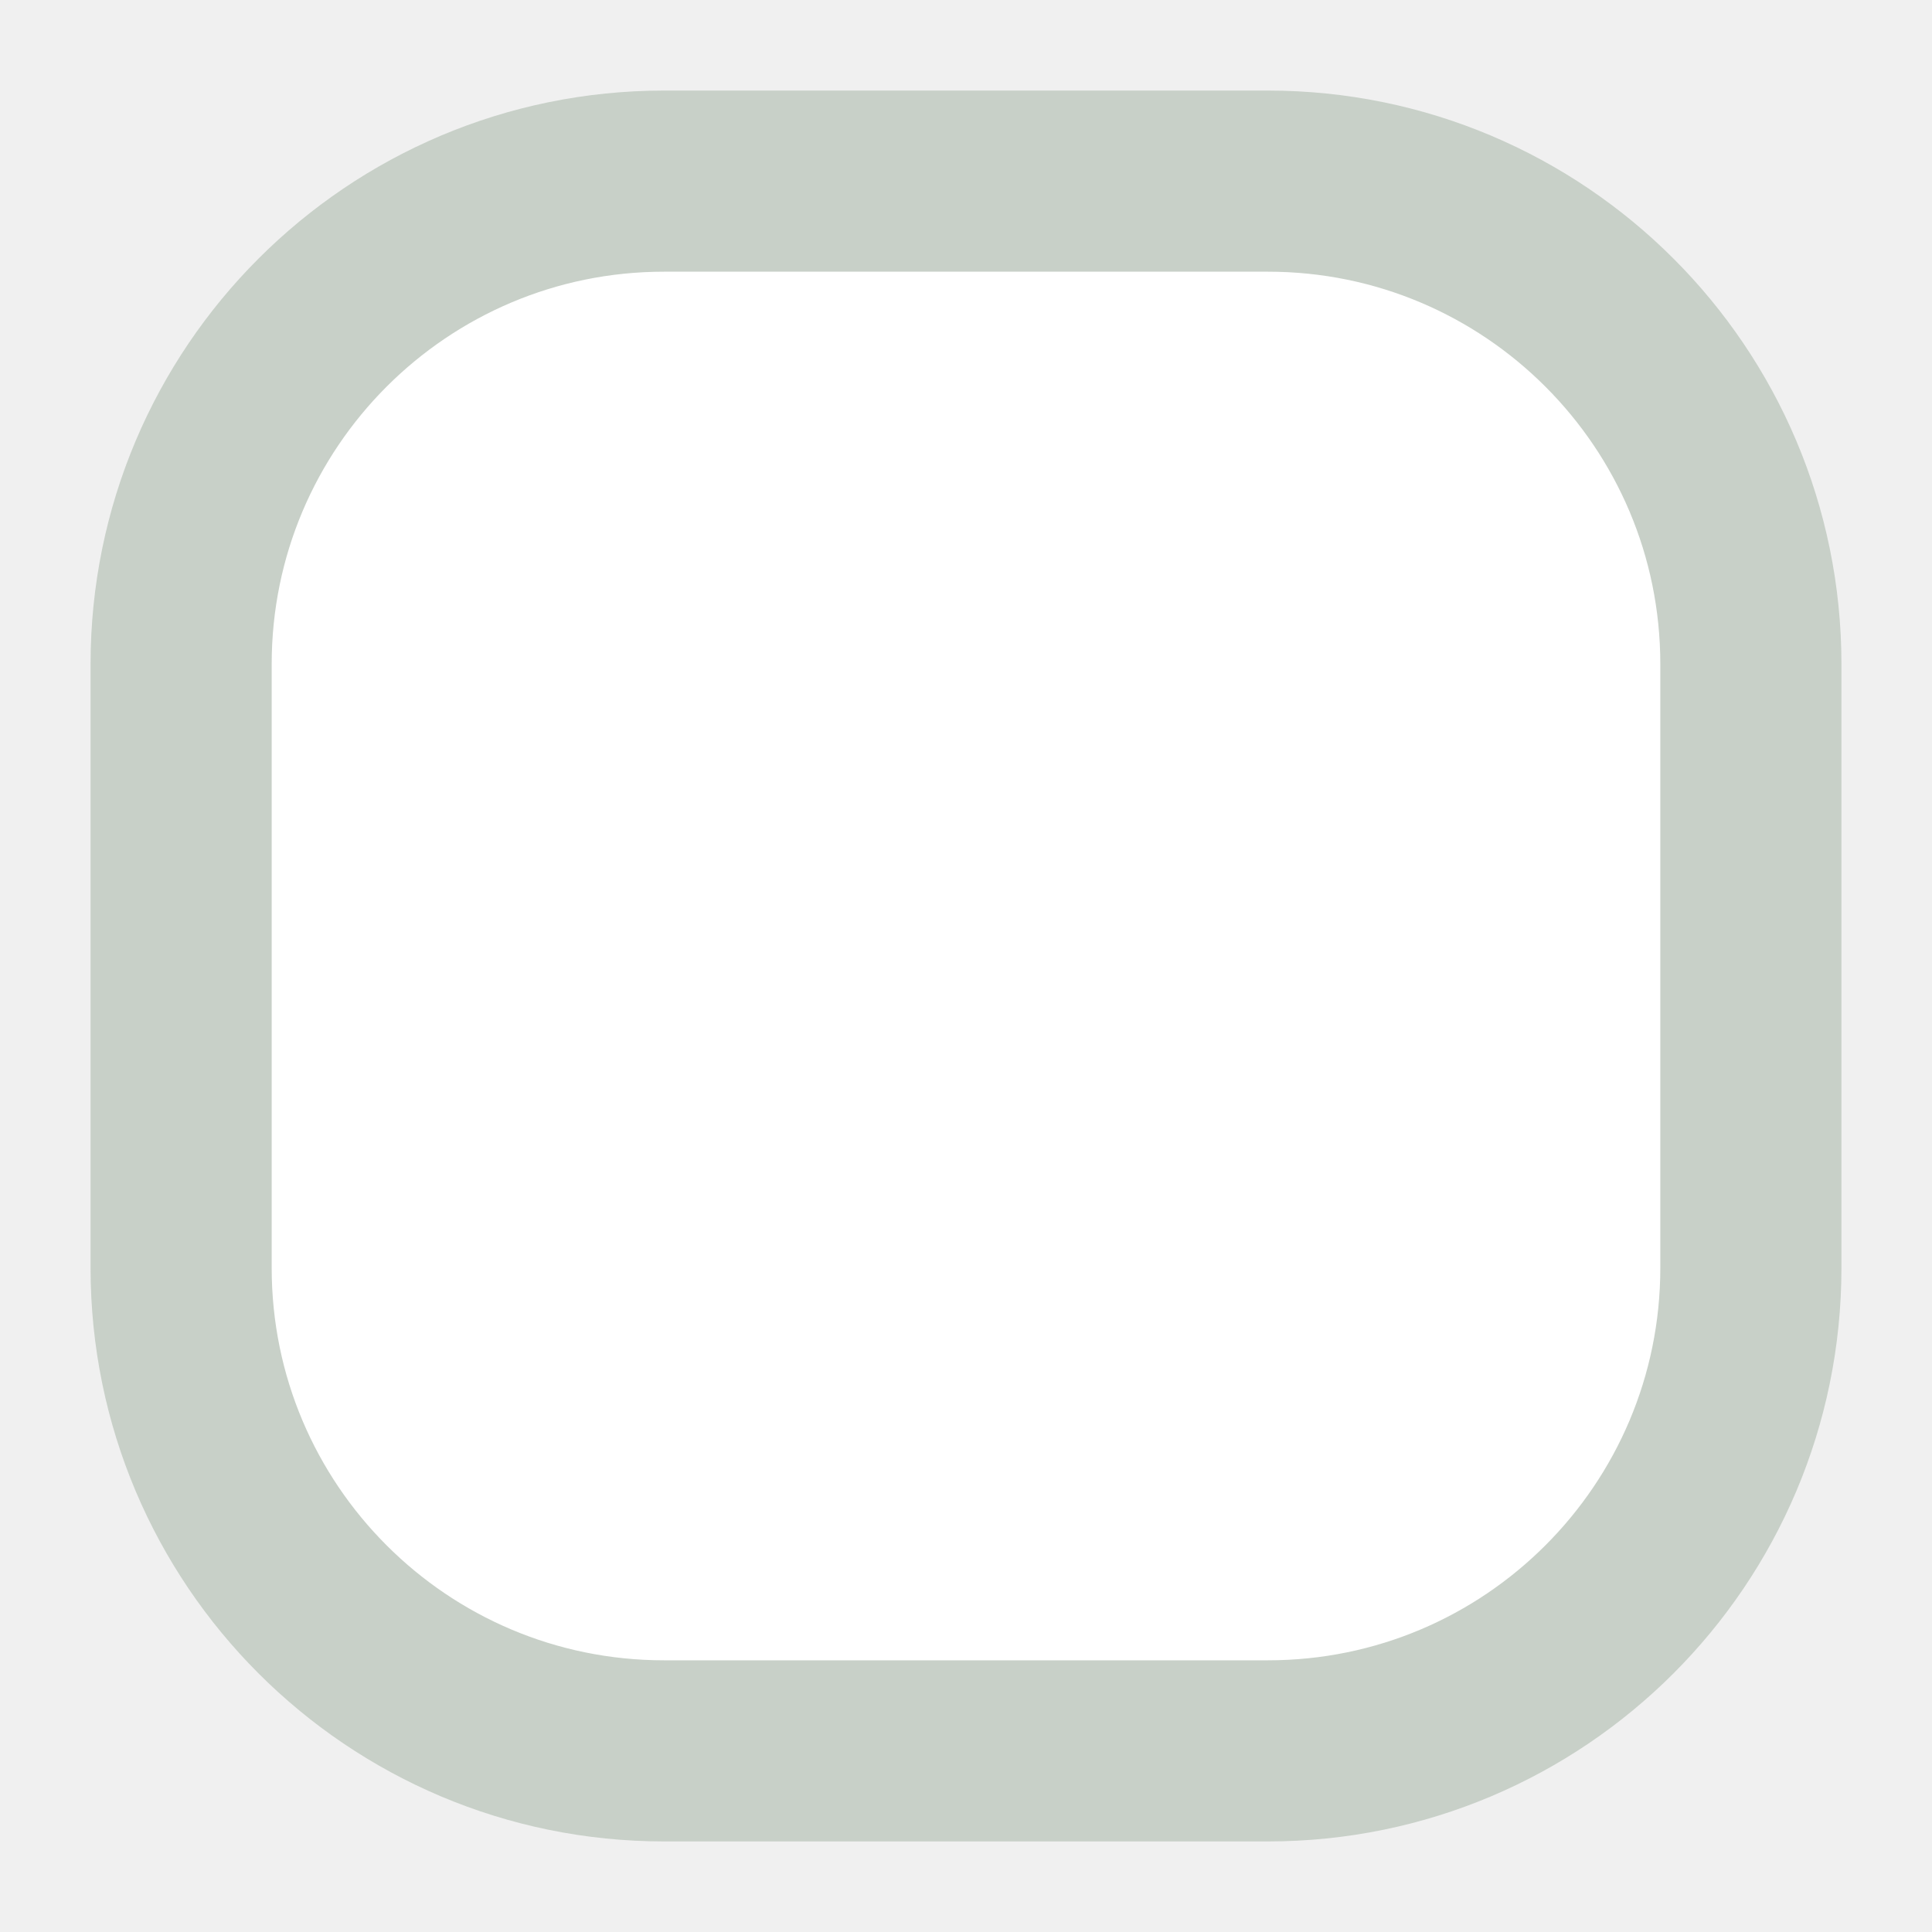
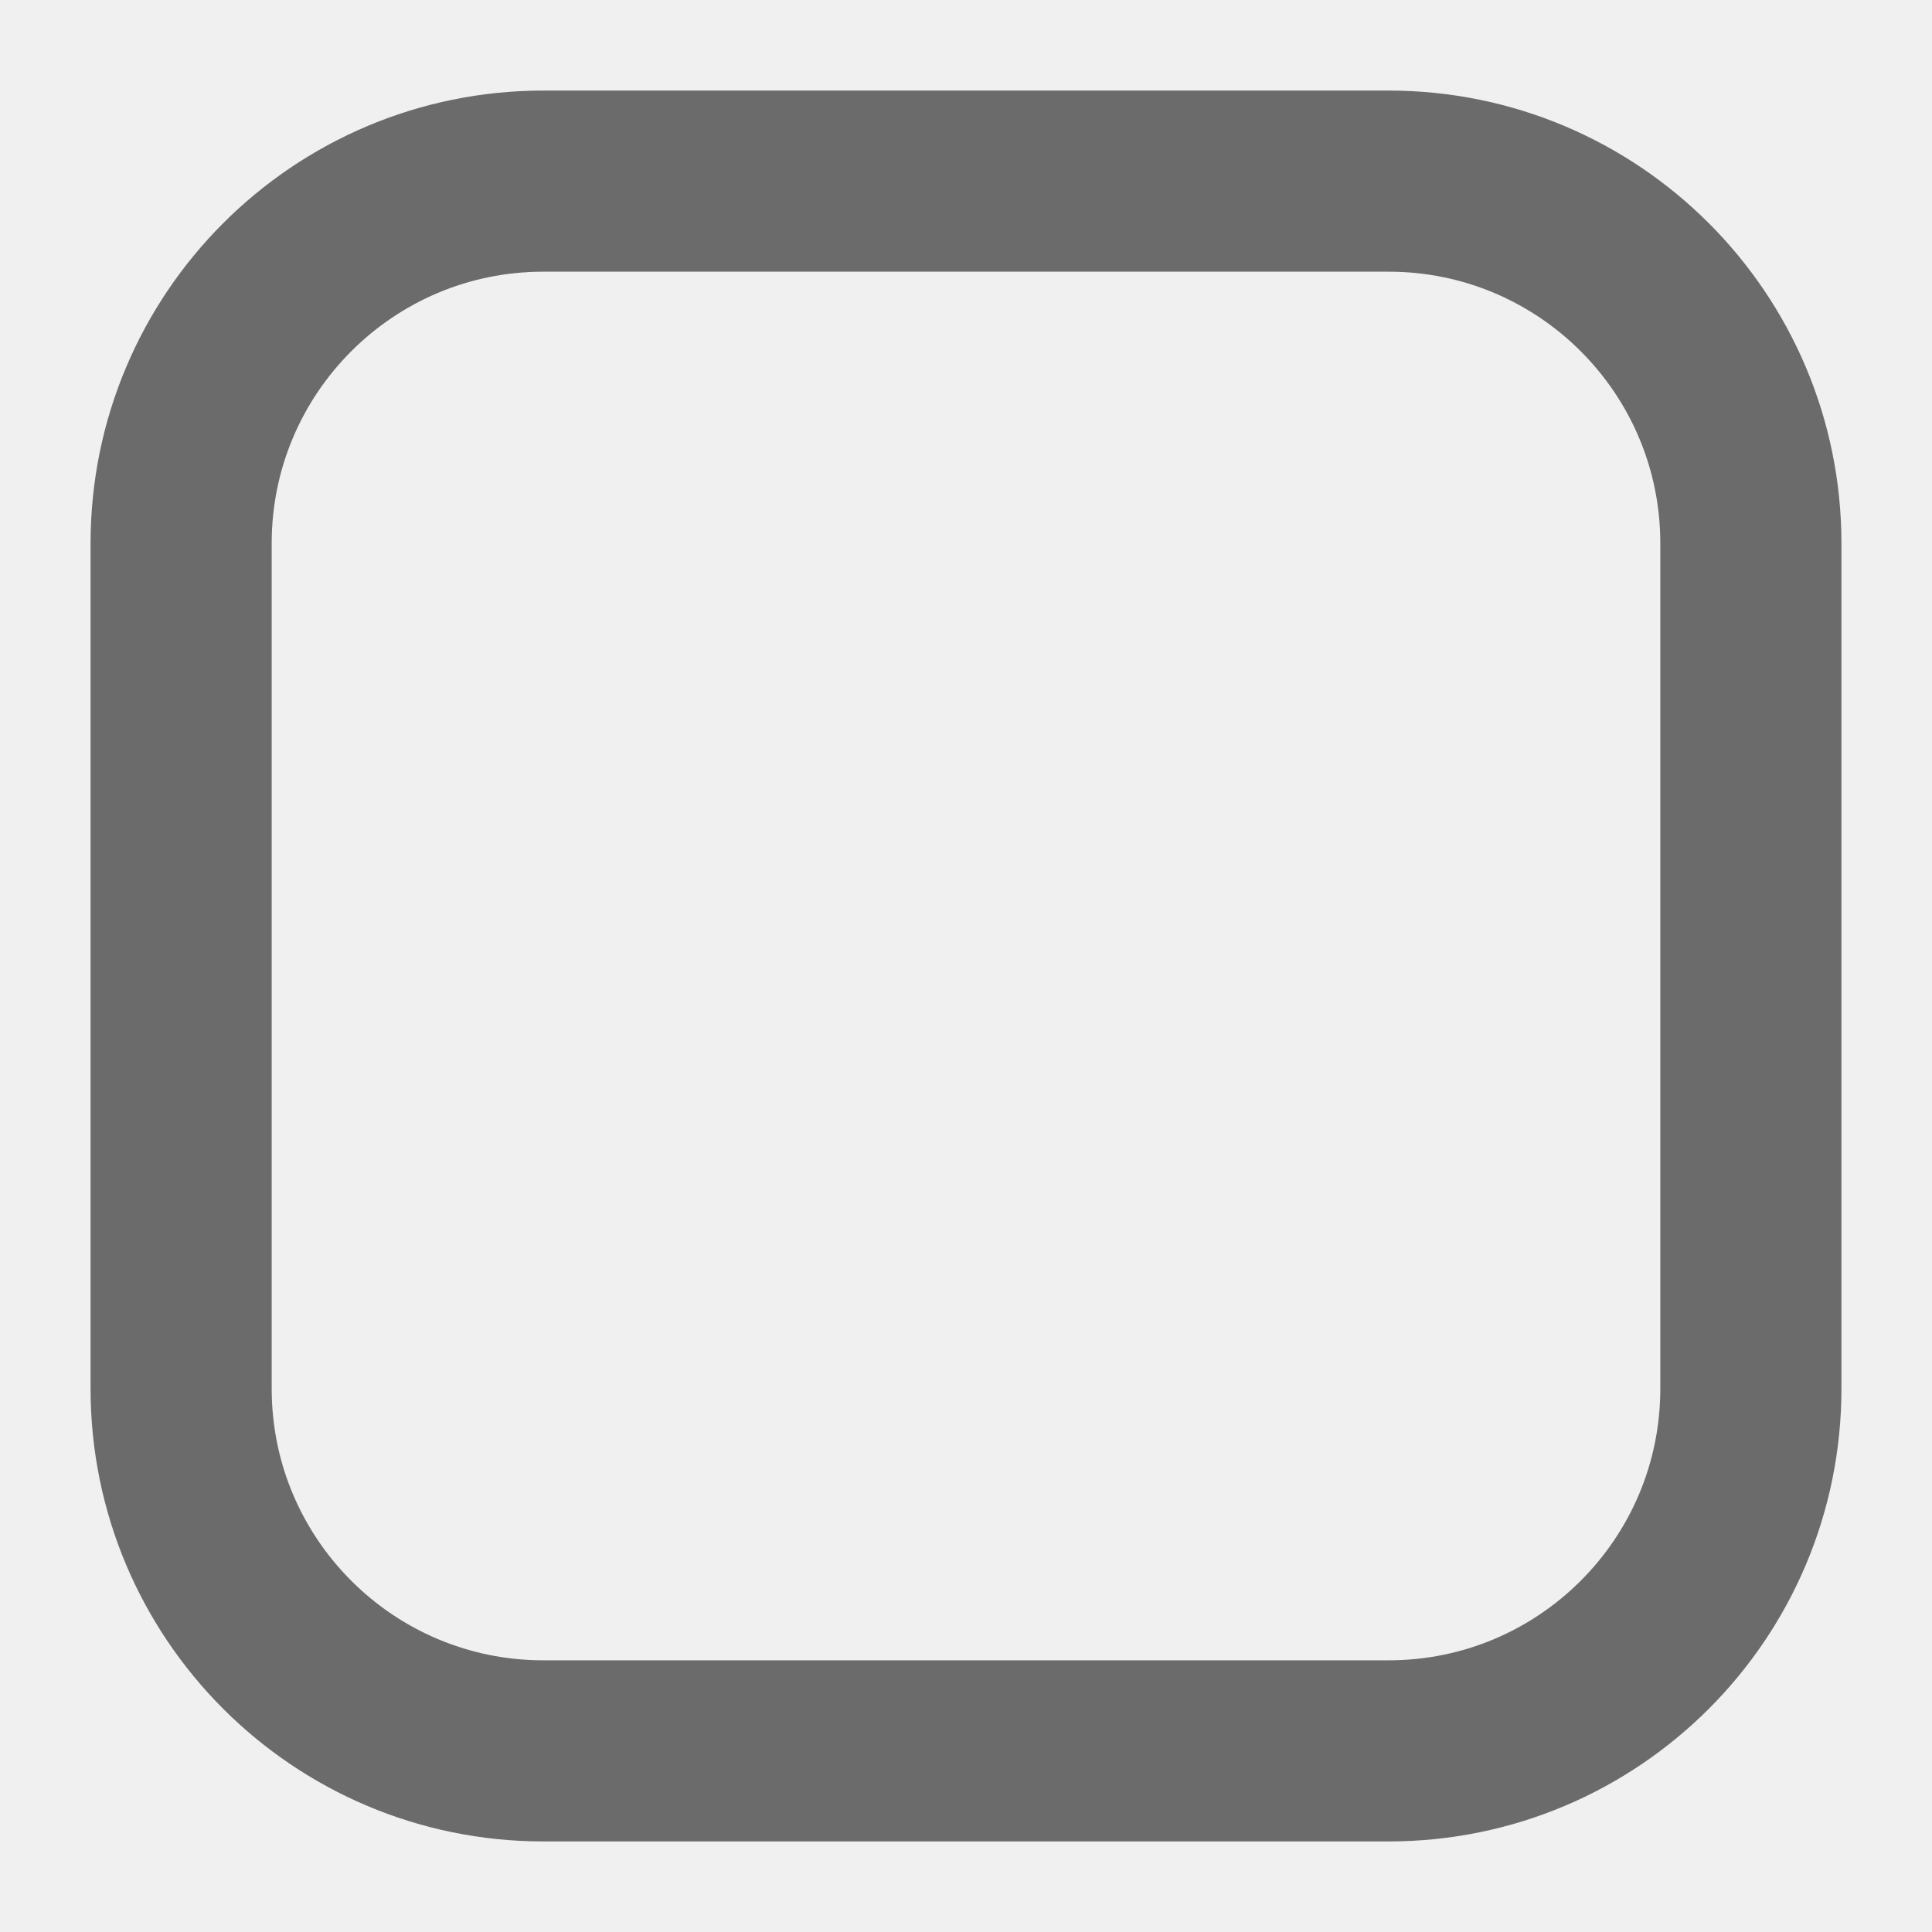
<svg xmlns="http://www.w3.org/2000/svg" width="16" height="16" viewBox="0 0 16 16">
-   <rect x="1.5" y="1.5" width="13" height="13" rx="4" fill="#FFFFFF" stroke="#C8D0C8" stroke-width="1.5" />
+   <rect x="1.5" y="1.5" width="13" height="13" rx="3" fill="none" stroke="#6B6B6B" stroke-width="1.5" />
</svg>
